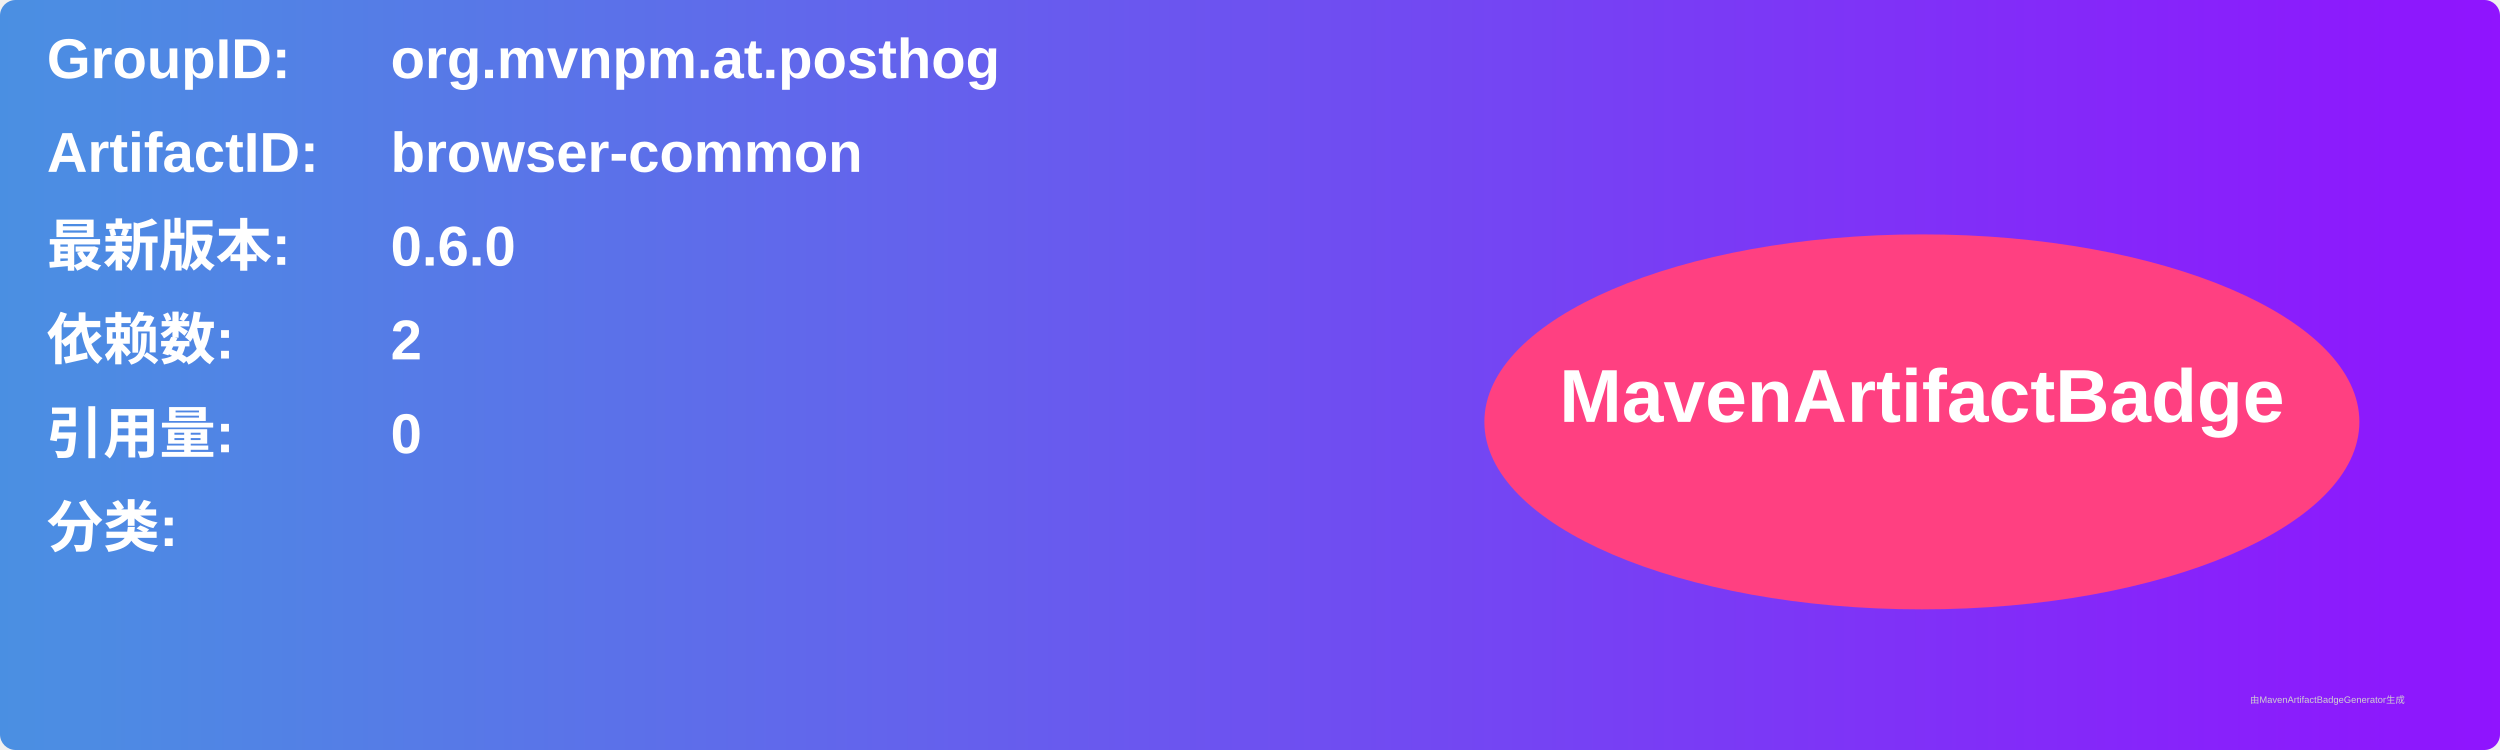
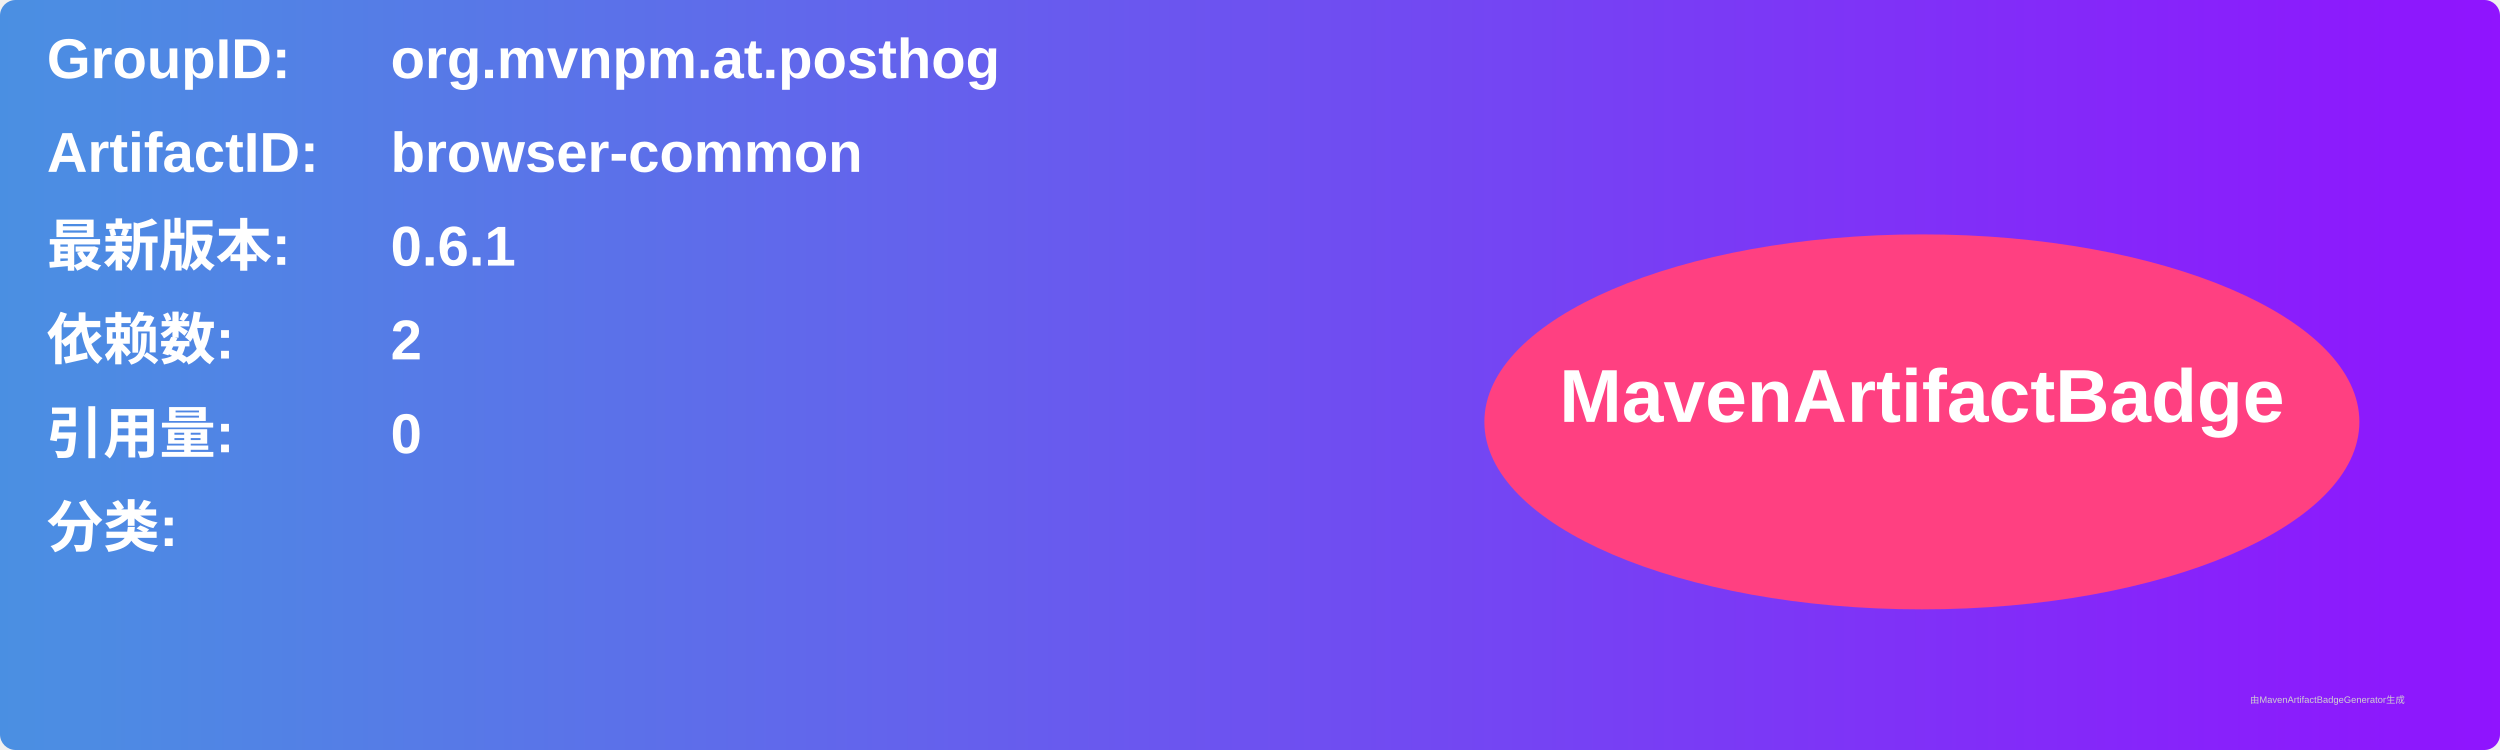
<svg xmlns="http://www.w3.org/2000/svg" width="800" height="240" viewBox="0 0 800 240">
  <linearGradient id="grad" x1="0%" y1="0%" x2="100%" y2="0%">
    <stop offset="0%" stop-color="#4a90e2" />
    <stop offset="100%" stop-color="#9013fe" />
  </linearGradient>
  <rect width="100%" height="100%" rx="5" ry="5" fill="url(#grad)" />
  <g transform="translate(15, 15)">
    <text x="0" y="10" font-family="Arial" font-size="18" fill="white" font-weight="bold" width="260">GroupID:</text>
    <text x="110" y="10" font-family="Arial" font-size="18" fill="white" font-weight="bold" width="460">org.mvnpm.at.posthog</text>
    <text x="0" y="40" font-family="Arial" font-size="18" fill="white" font-weight="bold" width="260">ArtifactID:</text>
    <text x="110" y="40" font-family="Arial" font-size="18" fill="white" font-weight="bold" width="460">browser-common</text>
    <text x="0" y="70" font-family="Arial" font-size="18" fill="white" font-weight="bold">最新版本:</text>
    <text x="110" y="70" font-family="Arial" font-size="18" fill="white" font-weight="bold">
-       <tspan font-weight="bold">0.6.0</tspan>
+       <tspan font-weight="bold">0.6.1</tspan>
    </text>
    <text x="0" y="100" font-family="Arial" font-size="18" fill="white" font-weight="bold">依赖数: </text>
    <text x="110" y="100" font-family="Arial" font-size="18" fill="white">
      <tspan font-weight="bold">2</tspan>
    </text>
    <text x="0" y="130" font-family="Arial" font-size="18" fill="white" font-weight="bold">引用量: </text>
    <text x="110" y="130" font-family="Arial" font-size="18" fill="white">
      <tspan font-weight="bold">0</tspan>
    </text>
    <text x="0" y="160" font-family="Arial" font-size="18" fill="white" font-weight="bold">分类:</text>
    <text x="10" y="190" font-family="Arial" font-size="10" fill="white">
      <tspan font-weight="bold" />
    </text>
    <ellipse cx="600" cy="120" rx="140" ry="60" fill="#ff4081" />
    <text x="600" y="120" text-anchor="middle" font-family="Arial" font-size="24" fill="white" font-weight="bold">MavenArtifactBadge</text>
  </g>
  <text x="720" y="225" font-family="Arial" font-size="3" fill="#d0d0d0">由MavenArtifactBadgeGenerator生成</text>
</svg>
